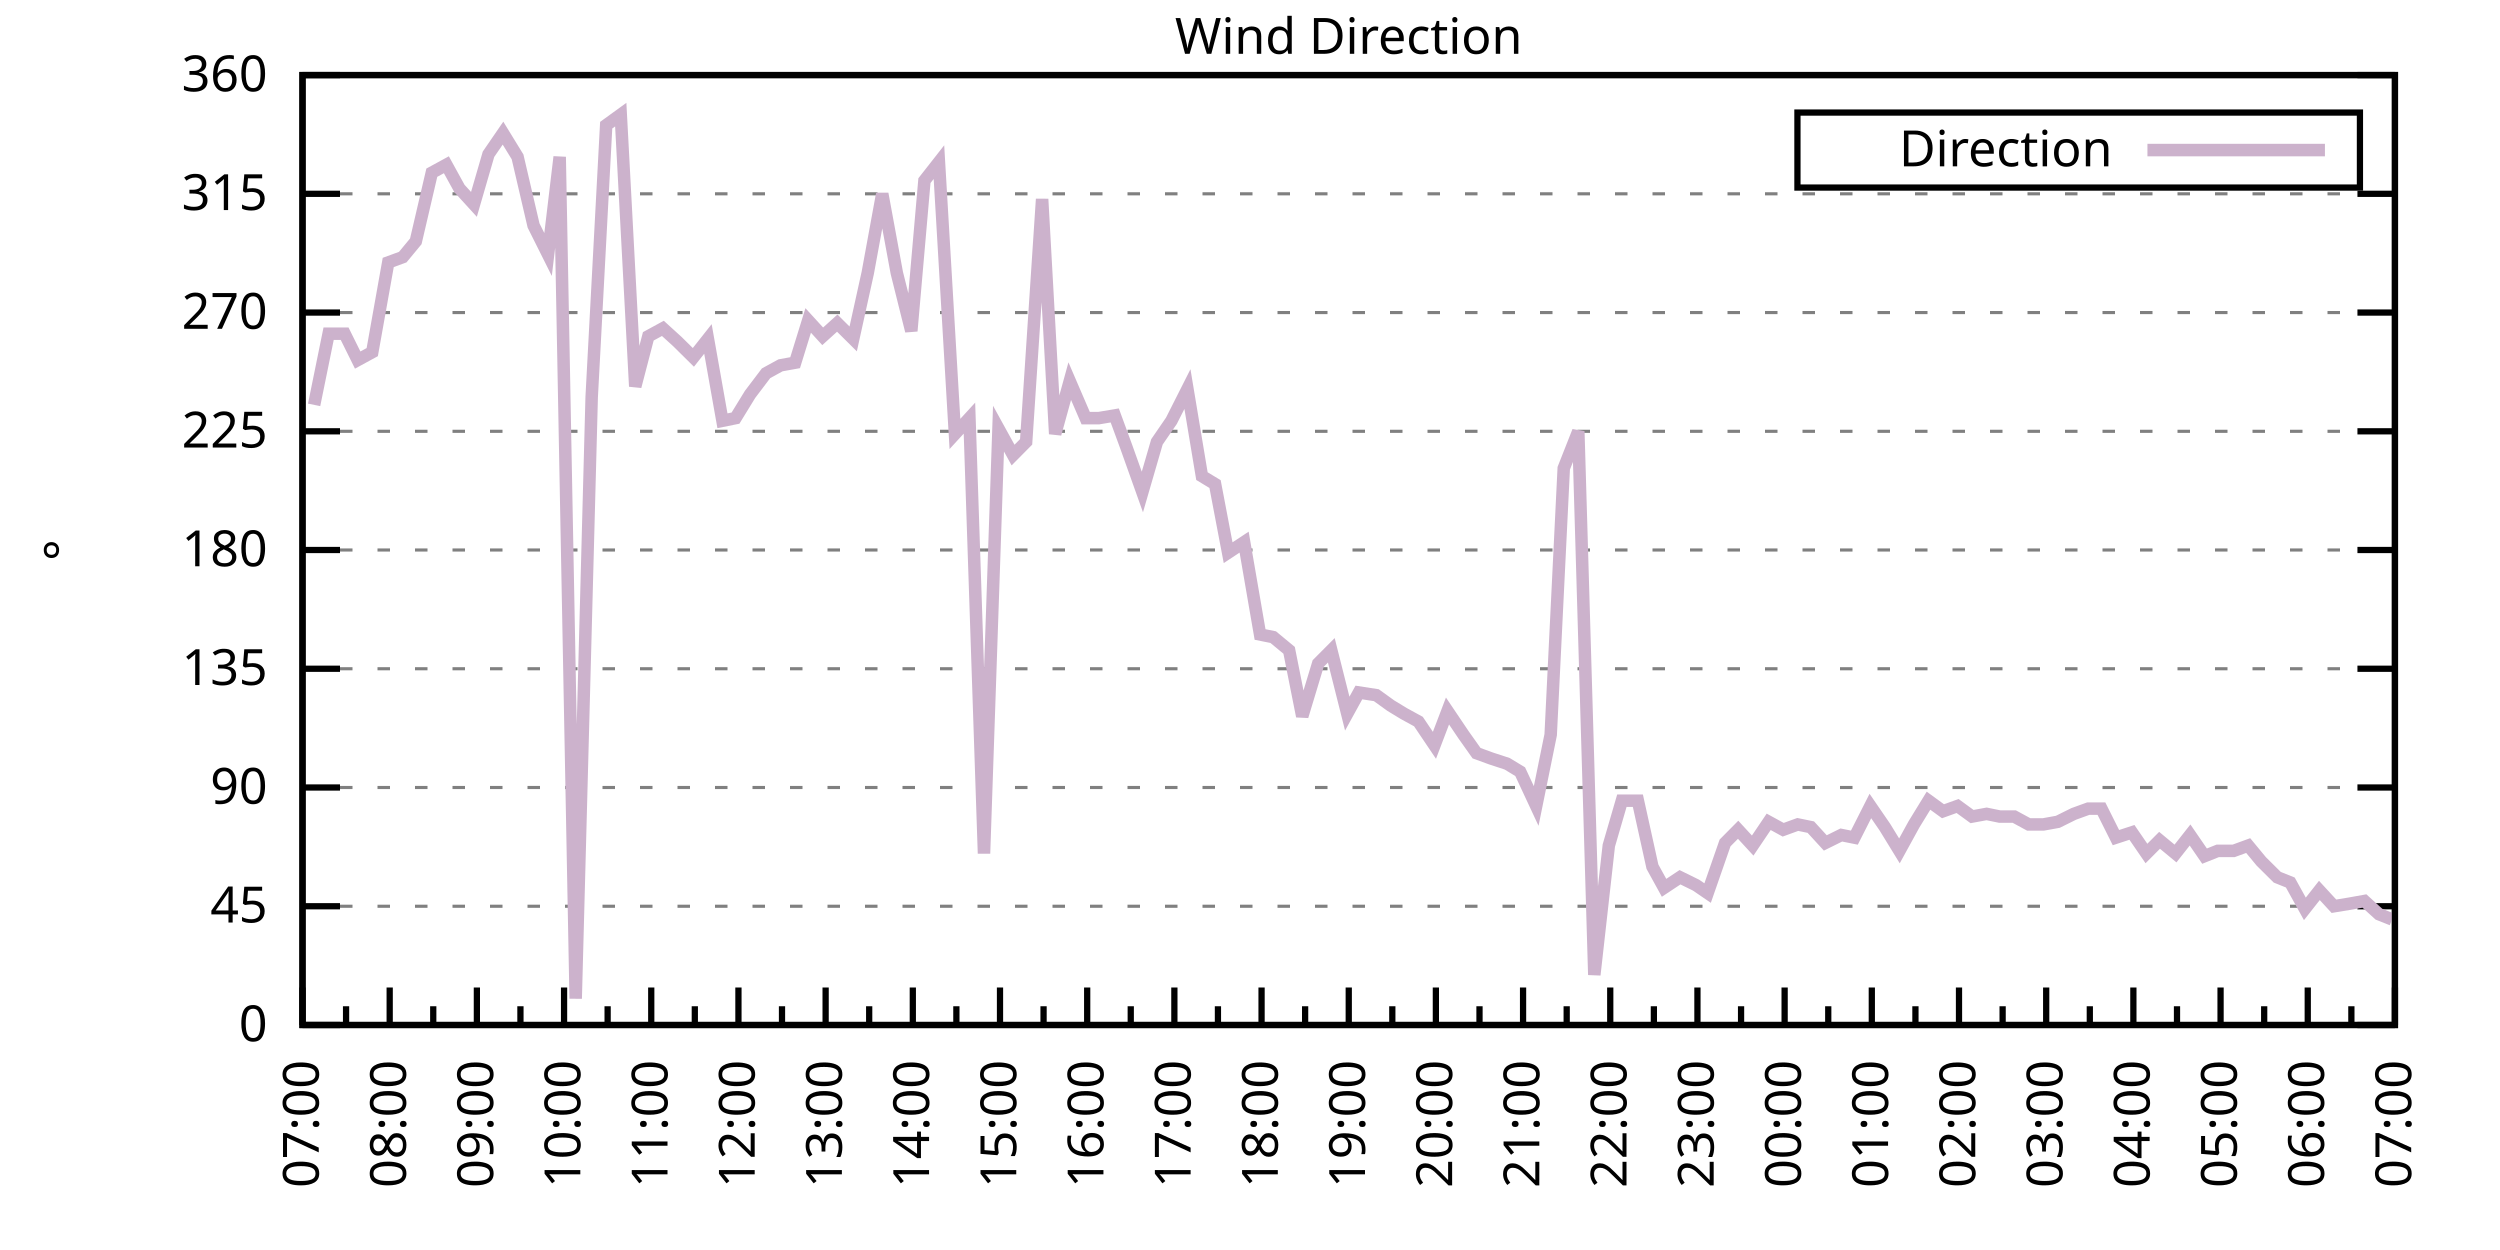
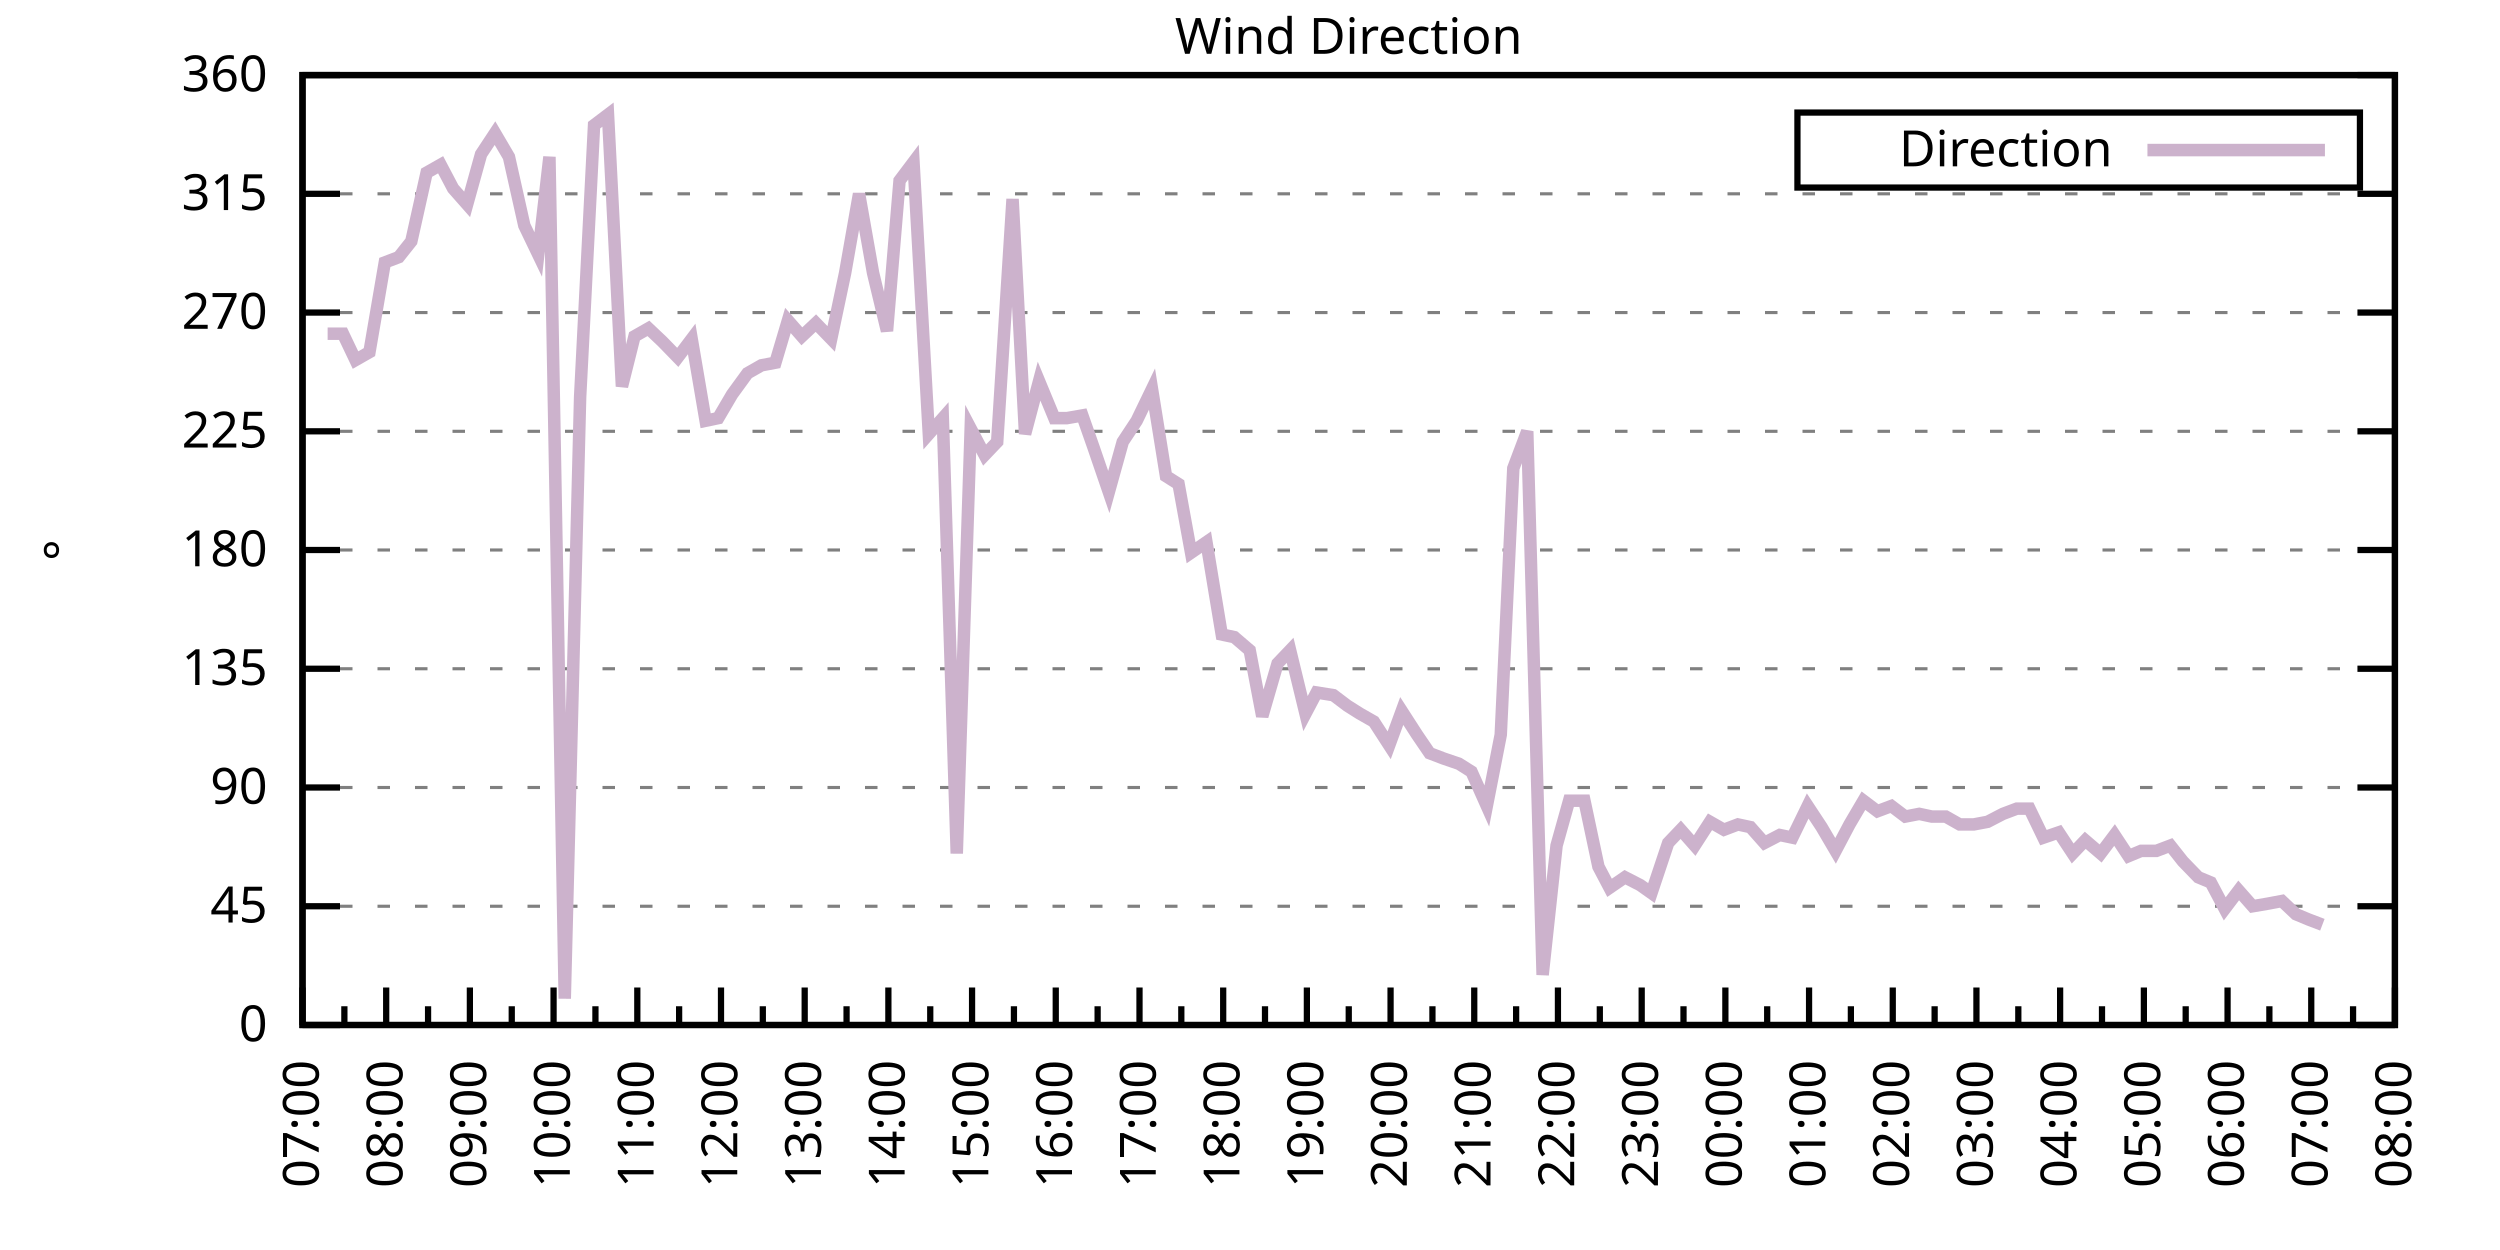
<svg xmlns="http://www.w3.org/2000/svg" xmlns:xlink="http://www.w3.org/1999/xlink" width="400" height="200" viewBox="0 0 400 200">
  <g id="gnuplot_canvas">
    <rect x="0" y="0" width="400" height="200" fill="none" />
    <defs>
      <circle id="gpDot" r="0.5" stroke-width="0.5" stroke="currentColor" />
      <path id="gpPt0" stroke-width="0.333" stroke="currentColor" d="M-1,0 h2 M0,-1 v2" />
      <path id="gpPt1" stroke-width="0.333" stroke="currentColor" d="M-1,-1 L1,1 M1,-1 L-1,1" />
      <path id="gpPt2" stroke-width="0.333" stroke="currentColor" d="M-1,0 L1,0 M0,-1 L0,1 M-1,-1 L1,1 M-1,1 L1,-1" />
      <rect id="gpPt3" stroke-width="0.333" stroke="currentColor" x="-1" y="-1" width="2" height="2" />
      <rect id="gpPt4" stroke-width="0.333" stroke="currentColor" fill="currentColor" x="-1" y="-1" width="2" height="2" />
      <circle id="gpPt5" stroke-width="0.333" stroke="currentColor" cx="0" cy="0" r="1" />
      <use xlink:href="#gpPt5" id="gpPt6" fill="currentColor" stroke="none" />
      <path id="gpPt7" stroke-width="0.333" stroke="currentColor" d="M0,-1.33 L-1.33,0.67 L1.33,0.67 z" />
      <use xlink:href="#gpPt7" id="gpPt8" fill="currentColor" stroke="none" />
      <use xlink:href="#gpPt7" id="gpPt9" stroke="currentColor" transform="rotate(180)" />
      <use xlink:href="#gpPt9" id="gpPt10" fill="currentColor" stroke="none" />
      <use xlink:href="#gpPt3" id="gpPt11" stroke="currentColor" transform="rotate(45)" />
      <use xlink:href="#gpPt11" id="gpPt12" fill="currentColor" stroke="none" />
      <path id="gpPt13" stroke-width="0.333" stroke="currentColor" d="M0,1.330 L1.265,0.411 L0.782,-1.067 L-0.782,-1.076 L-1.265,0.411 z" />
      <use xlink:href="#gpPt13" id="gpPt14" fill="currentColor" stroke="none" />
      <filter id="textbox" filterUnits="objectBoundingBox" x="0" y="0" height="1" width="1">
        <feFlood flood-color="white" flood-opacity="1" result="bgnd" />
        <feComposite in="SourceGraphic" in2="bgnd" operator="atop" />
      </filter>
      <filter id="greybox" filterUnits="objectBoundingBox" x="0" y="0" height="1" width="1">
        <feFlood flood-color="lightgrey" flood-opacity="1" result="grey" />
        <feComposite in="SourceGraphic" in2="grey" operator="atop" />
      </filter>
    </defs>
    <g fill="none" color="white" stroke="currentColor" stroke-width="1.00" stroke-linecap="butt" stroke-linejoin="miter">
</g>
    <g fill="none" color="black" stroke="currentColor" stroke-width="1.00" stroke-linecap="butt" stroke-linejoin="miter">
      <g stroke="none" shape-rendering="crispEdges">
        <polygon fill="rgb(255, 255, 255)" points="48.40,164.00 383.18,164.00 383.18,12.02 48.40,12.02 " />
      </g>
    </g>
    <g fill="none" color="black" stroke="currentColor" stroke-width="1.00" stroke-linecap="butt" stroke-linejoin="miter">
</g>
    <g fill="none" color="black" stroke="black" stroke-width="0.50" stroke-linecap="butt" stroke-linejoin="miter">
</g>
    <g fill="none" color="gray" stroke="currentColor" stroke-width="0.50" stroke-linecap="butt" stroke-linejoin="miter">
      <path stroke="gray" stroke-dasharray="2,4" class="gridline" d="M48.40,164.00 L383.19,164.00  " />
    </g>
    <g fill="none" color="gray" stroke="gray" stroke-width="1.00" stroke-linecap="butt" stroke-linejoin="miter">
</g>
    <g fill="none" color="black" stroke="currentColor" stroke-width="1.00" stroke-linecap="butt" stroke-linejoin="miter">
      <path stroke="black" d="M48.40,164.00 L54.40,164.00 M383.19,164.00 L377.19,164.00  " />
      <g transform="translate(42.80,166.60)" stroke="none" fill="black" font-family="Sans" font-size="8.00" text-anchor="end">
        <text>
          <tspan font-family="Sans"> 0</tspan>
        </text>
      </g>
    </g>
    <g fill="none" color="black" stroke="currentColor" stroke-width="1.00" stroke-linecap="butt" stroke-linejoin="miter">
</g>
    <g fill="none" color="black" stroke="black" stroke-width="0.50" stroke-linecap="butt" stroke-linejoin="miter">
</g>
    <g fill="none" color="gray" stroke="currentColor" stroke-width="0.50" stroke-linecap="butt" stroke-linejoin="miter">
      <path stroke="gray" stroke-dasharray="2,4" class="gridline" d="M48.40,145.00 L383.19,145.00  " />
    </g>
    <g fill="none" color="gray" stroke="gray" stroke-width="1.00" stroke-linecap="butt" stroke-linejoin="miter">
</g>
    <g fill="none" color="black" stroke="currentColor" stroke-width="1.00" stroke-linecap="butt" stroke-linejoin="miter">
      <path stroke="black" d="M48.40,145.00 L54.40,145.00 M383.19,145.00 L377.19,145.00  " />
      <g transform="translate(42.80,147.60)" stroke="none" fill="black" font-family="Sans" font-size="8.00" text-anchor="end">
        <text>
          <tspan font-family="Sans"> 45</tspan>
        </text>
      </g>
    </g>
    <g fill="none" color="black" stroke="currentColor" stroke-width="1.00" stroke-linecap="butt" stroke-linejoin="miter">
</g>
    <g fill="none" color="black" stroke="black" stroke-width="0.50" stroke-linecap="butt" stroke-linejoin="miter">
</g>
    <g fill="none" color="gray" stroke="currentColor" stroke-width="0.50" stroke-linecap="butt" stroke-linejoin="miter">
      <path stroke="gray" stroke-dasharray="2,4" class="gridline" d="M48.40,126.00 L383.19,126.00  " />
    </g>
    <g fill="none" color="gray" stroke="gray" stroke-width="1.00" stroke-linecap="butt" stroke-linejoin="miter">
</g>
    <g fill="none" color="black" stroke="currentColor" stroke-width="1.00" stroke-linecap="butt" stroke-linejoin="miter">
      <path stroke="black" d="M48.40,126.00 L54.40,126.00 M383.19,126.00 L377.19,126.00  " />
      <g transform="translate(42.80,128.60)" stroke="none" fill="black" font-family="Sans" font-size="8.00" text-anchor="end">
        <text>
          <tspan font-family="Sans"> 90</tspan>
        </text>
      </g>
    </g>
    <g fill="none" color="black" stroke="currentColor" stroke-width="1.00" stroke-linecap="butt" stroke-linejoin="miter">
</g>
    <g fill="none" color="black" stroke="black" stroke-width="0.50" stroke-linecap="butt" stroke-linejoin="miter">
</g>
    <g fill="none" color="gray" stroke="currentColor" stroke-width="0.50" stroke-linecap="butt" stroke-linejoin="miter">
      <path stroke="gray" stroke-dasharray="2,4" class="gridline" d="M48.40,107.00 L383.19,107.00  " />
    </g>
    <g fill="none" color="gray" stroke="gray" stroke-width="1.00" stroke-linecap="butt" stroke-linejoin="miter">
</g>
    <g fill="none" color="black" stroke="currentColor" stroke-width="1.00" stroke-linecap="butt" stroke-linejoin="miter">
      <path stroke="black" d="M48.40,107.00 L54.40,107.00 M383.19,107.00 L377.19,107.00  " />
      <g transform="translate(42.80,109.60)" stroke="none" fill="black" font-family="Sans" font-size="8.00" text-anchor="end">
        <text>
          <tspan font-family="Sans"> 135</tspan>
        </text>
      </g>
    </g>
    <g fill="none" color="black" stroke="currentColor" stroke-width="1.00" stroke-linecap="butt" stroke-linejoin="miter">
</g>
    <g fill="none" color="black" stroke="black" stroke-width="0.50" stroke-linecap="butt" stroke-linejoin="miter">
</g>
    <g fill="none" color="gray" stroke="currentColor" stroke-width="0.50" stroke-linecap="butt" stroke-linejoin="miter">
      <path stroke="gray" stroke-dasharray="2,4" class="gridline" d="M48.40,88.00 L383.19,88.00  " />
    </g>
    <g fill="none" color="gray" stroke="gray" stroke-width="1.00" stroke-linecap="butt" stroke-linejoin="miter">
</g>
    <g fill="none" color="black" stroke="currentColor" stroke-width="1.00" stroke-linecap="butt" stroke-linejoin="miter">
      <path stroke="black" d="M48.40,88.00 L54.40,88.00 M383.19,88.00 L377.19,88.00  " />
      <g transform="translate(42.80,90.60)" stroke="none" fill="black" font-family="Sans" font-size="8.00" text-anchor="end">
        <text>
          <tspan font-family="Sans"> 180</tspan>
        </text>
      </g>
    </g>
    <g fill="none" color="black" stroke="currentColor" stroke-width="1.00" stroke-linecap="butt" stroke-linejoin="miter">
</g>
    <g fill="none" color="black" stroke="black" stroke-width="0.50" stroke-linecap="butt" stroke-linejoin="miter">
</g>
    <g fill="none" color="gray" stroke="currentColor" stroke-width="0.50" stroke-linecap="butt" stroke-linejoin="miter">
      <path stroke="gray" stroke-dasharray="2,4" class="gridline" d="M48.40,69.01 L383.19,69.01  " />
    </g>
    <g fill="none" color="gray" stroke="gray" stroke-width="1.00" stroke-linecap="butt" stroke-linejoin="miter">
</g>
    <g fill="none" color="black" stroke="currentColor" stroke-width="1.00" stroke-linecap="butt" stroke-linejoin="miter">
      <path stroke="black" d="M48.40,69.01 L54.40,69.01 M383.19,69.01 L377.19,69.01  " />
      <g transform="translate(42.80,71.61)" stroke="none" fill="black" font-family="Sans" font-size="8.00" text-anchor="end">
        <text>
          <tspan font-family="Sans"> 225</tspan>
        </text>
      </g>
    </g>
    <g fill="none" color="black" stroke="currentColor" stroke-width="1.00" stroke-linecap="butt" stroke-linejoin="miter">
</g>
    <g fill="none" color="black" stroke="black" stroke-width="0.50" stroke-linecap="butt" stroke-linejoin="miter">
</g>
    <g fill="none" color="gray" stroke="currentColor" stroke-width="0.50" stroke-linecap="butt" stroke-linejoin="miter">
      <path stroke="gray" stroke-dasharray="2,4" class="gridline" d="M48.40,50.01 L383.19,50.01  " />
    </g>
    <g fill="none" color="gray" stroke="gray" stroke-width="1.00" stroke-linecap="butt" stroke-linejoin="miter">
</g>
    <g fill="none" color="black" stroke="currentColor" stroke-width="1.00" stroke-linecap="butt" stroke-linejoin="miter">
      <path stroke="black" d="M48.40,50.01 L54.40,50.01 M383.19,50.01 L377.19,50.01  " />
      <g transform="translate(42.80,52.61)" stroke="none" fill="black" font-family="Sans" font-size="8.00" text-anchor="end">
        <text>
          <tspan font-family="Sans"> 270</tspan>
        </text>
      </g>
    </g>
    <g fill="none" color="black" stroke="currentColor" stroke-width="1.00" stroke-linecap="butt" stroke-linejoin="miter">
</g>
    <g fill="none" color="black" stroke="black" stroke-width="0.50" stroke-linecap="butt" stroke-linejoin="miter">
</g>
    <g fill="none" color="gray" stroke="currentColor" stroke-width="0.50" stroke-linecap="butt" stroke-linejoin="miter">
      <path stroke="gray" stroke-dasharray="2,4" class="gridline" d="M48.40,31.01 L383.19,31.01  " />
    </g>
    <g fill="none" color="gray" stroke="gray" stroke-width="1.00" stroke-linecap="butt" stroke-linejoin="miter">
</g>
    <g fill="none" color="black" stroke="currentColor" stroke-width="1.00" stroke-linecap="butt" stroke-linejoin="miter">
      <path stroke="black" d="M48.40,31.01 L54.40,31.01 M383.19,31.01 L377.19,31.01  " />
      <g transform="translate(42.80,33.61)" stroke="none" fill="black" font-family="Sans" font-size="8.00" text-anchor="end">
        <text>
          <tspan font-family="Sans"> 315</tspan>
        </text>
      </g>
    </g>
    <g fill="none" color="black" stroke="currentColor" stroke-width="1.00" stroke-linecap="butt" stroke-linejoin="miter">
</g>
    <g fill="none" color="black" stroke="black" stroke-width="0.50" stroke-linecap="butt" stroke-linejoin="miter">
</g>
    <g fill="none" color="gray" stroke="currentColor" stroke-width="0.50" stroke-linecap="butt" stroke-linejoin="miter">
      <path stroke="gray" stroke-dasharray="2,4" class="gridline" d="M48.40,12.01 L383.19,12.01  " />
    </g>
    <g fill="none" color="gray" stroke="gray" stroke-width="1.00" stroke-linecap="butt" stroke-linejoin="miter">
</g>
    <g fill="none" color="black" stroke="currentColor" stroke-width="1.00" stroke-linecap="butt" stroke-linejoin="miter">
      <path stroke="black" d="M48.40,12.01 L54.40,12.01 M383.19,12.01 L377.19,12.01  " />
      <g transform="translate(42.80,14.61)" stroke="none" fill="black" font-family="Sans" font-size="8.00" text-anchor="end">
        <text>
          <tspan font-family="Sans"> 360</tspan>
        </text>
      </g>
    </g>
    <g fill="none" color="black" stroke="currentColor" stroke-width="1.00" stroke-linecap="butt" stroke-linejoin="miter">
      <path stroke="black" d="M48.40,164.00 L48.40,158.00  " />
      <g transform="translate(51.00,169.60) rotate(270)" stroke="none" fill="black" font-family="Sans" font-size="8.00" text-anchor="end">
        <text>
          <tspan font-family="Sans">07:00</tspan>
        </text>
      </g>
    </g>
    <g fill="none" color="black" stroke="currentColor" stroke-width="1.00" stroke-linecap="butt" stroke-linejoin="miter">
-       <path stroke="black" d="M55.37,164.00 L55.37,161.00 M62.35,164.00 L62.35,158.00  " />
-       <g transform="translate(64.95,169.60) rotate(270)" stroke="none" fill="black" font-family="Sans" font-size="8.00" text-anchor="end">
+       <path stroke="black" d="M55.10,164.00 L55.10,161.00 M61.79,164.00 L61.79,158.00  " />
+       <g transform="translate(64.39,169.60) rotate(270)" stroke="none" fill="black" font-family="Sans" font-size="8.00" text-anchor="end">
        <text>
          <tspan font-family="Sans">08:00</tspan>
        </text>
      </g>
    </g>
    <g fill="none" color="black" stroke="currentColor" stroke-width="1.00" stroke-linecap="butt" stroke-linejoin="miter">
-       <path stroke="black" d="M69.32,164.00 L69.32,161.00 M76.30,164.00 L76.30,158.00  " />
-       <g transform="translate(78.90,169.60) rotate(270)" stroke="none" fill="black" font-family="Sans" font-size="8.00" text-anchor="end">
+       <path stroke="black" d="M68.49,164.00 L68.49,161.00 M75.18,164.00 L75.18,158.00  " />
+       <g transform="translate(77.78,169.60) rotate(270)" stroke="none" fill="black" font-family="Sans" font-size="8.00" text-anchor="end">
        <text>
          <tspan font-family="Sans">09:00</tspan>
        </text>
      </g>
    </g>
    <g fill="none" color="black" stroke="currentColor" stroke-width="1.00" stroke-linecap="butt" stroke-linejoin="miter">
-       <path stroke="black" d="M83.27,164.00 L83.27,161.00 M90.25,164.00 L90.25,158.00  " />
-       <g transform="translate(92.85,169.60) rotate(270)" stroke="none" fill="black" font-family="Sans" font-size="8.00" text-anchor="end">
+       <path stroke="black" d="M81.88,164.00 L81.88,161.00 M88.57,164.00 L88.57,158.00  " />
+       <g transform="translate(91.17,169.60) rotate(270)" stroke="none" fill="black" font-family="Sans" font-size="8.00" text-anchor="end">
        <text>
          <tspan font-family="Sans">10:00</tspan>
        </text>
      </g>
    </g>
    <g fill="none" color="black" stroke="currentColor" stroke-width="1.00" stroke-linecap="butt" stroke-linejoin="miter">
-       <path stroke="black" d="M97.22,164.00 L97.22,161.00 M104.20,164.00 L104.20,158.00  " />
-       <g transform="translate(106.80,169.60) rotate(270)" stroke="none" fill="black" font-family="Sans" font-size="8.00" text-anchor="end">
+       <path stroke="black" d="M95.27,164.00 L95.27,161.00 M101.97,164.00 L101.97,158.00  " />
+       <g transform="translate(104.57,169.60) rotate(270)" stroke="none" fill="black" font-family="Sans" font-size="8.00" text-anchor="end">
        <text>
          <tspan font-family="Sans">11:00</tspan>
        </text>
      </g>
    </g>
    <g fill="none" color="black" stroke="currentColor" stroke-width="1.00" stroke-linecap="butt" stroke-linejoin="miter">
-       <path stroke="black" d="M111.17,164.00 L111.17,161.00 M118.15,164.00 L118.15,158.00  " />
-       <g transform="translate(120.75,169.60) rotate(270)" stroke="none" fill="black" font-family="Sans" font-size="8.00" text-anchor="end">
+       <path stroke="black" d="M108.66,164.00 L108.66,161.00 M115.36,164.00 L115.36,158.00  " />
+       <g transform="translate(117.96,169.60) rotate(270)" stroke="none" fill="black" font-family="Sans" font-size="8.00" text-anchor="end">
        <text>
          <tspan font-family="Sans">12:00</tspan>
        </text>
      </g>
    </g>
    <g fill="none" color="black" stroke="currentColor" stroke-width="1.00" stroke-linecap="butt" stroke-linejoin="miter">
-       <path stroke="black" d="M125.12,164.00 L125.12,161.00 M132.10,164.00 L132.10,158.00  " />
-       <g transform="translate(134.70,169.60) rotate(270)" stroke="none" fill="black" font-family="Sans" font-size="8.00" text-anchor="end">
+       <path stroke="black" d="M122.05,164.00 L122.05,161.00 M128.75,164.00 L128.75,158.00  " />
+       <g transform="translate(131.35,169.60) rotate(270)" stroke="none" fill="black" font-family="Sans" font-size="8.00" text-anchor="end">
        <text>
          <tspan font-family="Sans">13:00</tspan>
        </text>
      </g>
    </g>
    <g fill="none" color="black" stroke="currentColor" stroke-width="1.00" stroke-linecap="butt" stroke-linejoin="miter">
-       <path stroke="black" d="M139.07,164.00 L139.07,161.00 M146.05,164.00 L146.05,158.00  " />
-       <g transform="translate(148.65,169.60) rotate(270)" stroke="none" fill="black" font-family="Sans" font-size="8.00" text-anchor="end">
+       <path stroke="black" d="M135.45,164.00 L135.45,161.00 M142.14,164.00 L142.14,158.00  " />
+       <g transform="translate(144.74,169.60) rotate(270)" stroke="none" fill="black" font-family="Sans" font-size="8.00" text-anchor="end">
        <text>
          <tspan font-family="Sans">14:00</tspan>
        </text>
      </g>
    </g>
    <g fill="none" color="black" stroke="currentColor" stroke-width="1.00" stroke-linecap="butt" stroke-linejoin="miter">
-       <path stroke="black" d="M153.02,164.00 L153.02,161.00 M160.00,164.00 L160.00,158.00  " />
-       <g transform="translate(162.60,169.60) rotate(270)" stroke="none" fill="black" font-family="Sans" font-size="8.00" text-anchor="end">
+       <path stroke="black" d="M148.84,164.00 L148.84,161.00 M155.53,164.00 L155.53,158.00  " />
+       <g transform="translate(158.13,169.60) rotate(270)" stroke="none" fill="black" font-family="Sans" font-size="8.00" text-anchor="end">
        <text>
          <tspan font-family="Sans">15:00</tspan>
        </text>
      </g>
    </g>
    <g fill="none" color="black" stroke="currentColor" stroke-width="1.00" stroke-linecap="butt" stroke-linejoin="miter">
-       <path stroke="black" d="M166.97,164.00 L166.97,161.00 M173.95,164.00 L173.95,158.00  " />
-       <g transform="translate(176.55,169.60) rotate(270)" stroke="none" fill="black" font-family="Sans" font-size="8.00" text-anchor="end">
+       <path stroke="black" d="M162.23,164.00 L162.23,161.00 M168.92,164.00 L168.92,158.00  " />
+       <g transform="translate(171.52,169.60) rotate(270)" stroke="none" fill="black" font-family="Sans" font-size="8.00" text-anchor="end">
        <text>
          <tspan font-family="Sans">16:00</tspan>
        </text>
      </g>
    </g>
    <g fill="none" color="black" stroke="currentColor" stroke-width="1.00" stroke-linecap="butt" stroke-linejoin="miter">
-       <path stroke="black" d="M180.92,164.00 L180.92,161.00 M187.90,164.00 L187.90,158.00  " />
-       <g transform="translate(190.50,169.60) rotate(270)" stroke="none" fill="black" font-family="Sans" font-size="8.00" text-anchor="end">
+       <path stroke="black" d="M175.62,164.00 L175.62,161.00 M182.32,164.00 L182.32,158.00  " />
+       <g transform="translate(184.92,169.60) rotate(270)" stroke="none" fill="black" font-family="Sans" font-size="8.00" text-anchor="end">
        <text>
          <tspan font-family="Sans">17:00</tspan>
        </text>
      </g>
    </g>
    <g fill="none" color="black" stroke="currentColor" stroke-width="1.00" stroke-linecap="butt" stroke-linejoin="miter">
-       <path stroke="black" d="M194.87,164.00 L194.87,161.00 M201.85,164.00 L201.85,158.00  " />
-       <g transform="translate(204.45,169.60) rotate(270)" stroke="none" fill="black" font-family="Sans" font-size="8.00" text-anchor="end">
+       <path stroke="black" d="M189.01,164.00 L189.01,161.00 M195.71,164.00 L195.71,158.00  " />
+       <g transform="translate(198.31,169.60) rotate(270)" stroke="none" fill="black" font-family="Sans" font-size="8.00" text-anchor="end">
        <text>
          <tspan font-family="Sans">18:00</tspan>
        </text>
      </g>
    </g>
    <g fill="none" color="black" stroke="currentColor" stroke-width="1.00" stroke-linecap="butt" stroke-linejoin="miter">
-       <path stroke="black" d="M208.82,164.00 L208.82,161.00 M215.80,164.00 L215.80,158.00  " />
-       <g transform="translate(218.40,169.60) rotate(270)" stroke="none" fill="black" font-family="Sans" font-size="8.00" text-anchor="end">
+       <path stroke="black" d="M202.40,164.00 L202.40,161.00 M209.10,164.00 L209.10,158.00  " />
+       <g transform="translate(211.70,169.60) rotate(270)" stroke="none" fill="black" font-family="Sans" font-size="8.00" text-anchor="end">
        <text>
          <tspan font-family="Sans">19:00</tspan>
        </text>
      </g>
    </g>
    <g fill="none" color="black" stroke="currentColor" stroke-width="1.00" stroke-linecap="butt" stroke-linejoin="miter">
-       <path stroke="black" d="M222.77,164.00 L222.77,161.00 M229.74,164.00 L229.74,158.00  " />
-       <g transform="translate(232.34,169.60) rotate(270)" stroke="none" fill="black" font-family="Sans" font-size="8.00" text-anchor="end">
+       <path stroke="black" d="M215.80,164.00 L215.80,161.00 M222.49,164.00 L222.49,158.00  " />
+       <g transform="translate(225.09,169.60) rotate(270)" stroke="none" fill="black" font-family="Sans" font-size="8.00" text-anchor="end">
        <text>
          <tspan font-family="Sans">20:00</tspan>
        </text>
      </g>
    </g>
    <g fill="none" color="black" stroke="currentColor" stroke-width="1.00" stroke-linecap="butt" stroke-linejoin="miter">
-       <path stroke="black" d="M236.72,164.00 L236.72,161.00 M243.69,164.00 L243.69,158.00  " />
-       <g transform="translate(246.29,169.60) rotate(270)" stroke="none" fill="black" font-family="Sans" font-size="8.00" text-anchor="end">
+       <path stroke="black" d="M229.19,164.00 L229.19,161.00 M235.88,164.00 L235.88,158.00  " />
+       <g transform="translate(238.48,169.60) rotate(270)" stroke="none" fill="black" font-family="Sans" font-size="8.00" text-anchor="end">
        <text>
          <tspan font-family="Sans">21:00</tspan>
        </text>
      </g>
    </g>
    <g fill="none" color="black" stroke="currentColor" stroke-width="1.00" stroke-linecap="butt" stroke-linejoin="miter">
-       <path stroke="black" d="M250.67,164.00 L250.67,161.00 M257.64,164.00 L257.64,158.00  " />
-       <g transform="translate(260.24,169.60) rotate(270)" stroke="none" fill="black" font-family="Sans" font-size="8.00" text-anchor="end">
+       <path stroke="black" d="M242.58,164.00 L242.58,161.00 M249.27,164.00 L249.27,158.00  " />
+       <g transform="translate(251.87,169.60) rotate(270)" stroke="none" fill="black" font-family="Sans" font-size="8.00" text-anchor="end">
        <text>
          <tspan font-family="Sans">22:00</tspan>
        </text>
      </g>
    </g>
    <g fill="none" color="black" stroke="currentColor" stroke-width="1.00" stroke-linecap="butt" stroke-linejoin="miter">
-       <path stroke="black" d="M264.62,164.00 L264.62,161.00 M271.59,164.00 L271.59,158.00  " />
-       <g transform="translate(274.19,169.60) rotate(270)" stroke="none" fill="black" font-family="Sans" font-size="8.00" text-anchor="end">
+       <path stroke="black" d="M255.97,164.00 L255.97,161.00 M262.67,164.00 L262.67,158.00  " />
+       <g transform="translate(265.27,169.60) rotate(270)" stroke="none" fill="black" font-family="Sans" font-size="8.00" text-anchor="end">
        <text>
          <tspan font-family="Sans">23:00</tspan>
        </text>
      </g>
    </g>
    <g fill="none" color="black" stroke="currentColor" stroke-width="1.00" stroke-linecap="butt" stroke-linejoin="miter">
-       <path stroke="black" d="M278.57,164.00 L278.57,161.00 M285.54,164.00 L285.54,158.00  " />
-       <g transform="translate(288.14,169.60) rotate(270)" stroke="none" fill="black" font-family="Sans" font-size="8.00" text-anchor="end">
+       <path stroke="black" d="M269.36,164.00 L269.36,161.00 M276.06,164.00 L276.06,158.00  " />
+       <g transform="translate(278.66,169.60) rotate(270)" stroke="none" fill="black" font-family="Sans" font-size="8.00" text-anchor="end">
        <text>
          <tspan font-family="Sans">00:00</tspan>
        </text>
      </g>
    </g>
    <g fill="none" color="black" stroke="currentColor" stroke-width="1.00" stroke-linecap="butt" stroke-linejoin="miter">
-       <path stroke="black" d="M292.52,164.00 L292.52,161.00 M299.49,164.00 L299.49,158.00  " />
-       <g transform="translate(302.09,169.60) rotate(270)" stroke="none" fill="black" font-family="Sans" font-size="8.00" text-anchor="end">
+       <path stroke="black" d="M282.75,164.00 L282.75,161.00 M289.45,164.00 L289.45,158.00  " />
+       <g transform="translate(292.05,169.60) rotate(270)" stroke="none" fill="black" font-family="Sans" font-size="8.00" text-anchor="end">
        <text>
          <tspan font-family="Sans">01:00</tspan>
        </text>
      </g>
    </g>
    <g fill="none" color="black" stroke="currentColor" stroke-width="1.00" stroke-linecap="butt" stroke-linejoin="miter">
-       <path stroke="black" d="M306.47,164.00 L306.47,161.00 M313.44,164.00 L313.44,158.00  " />
-       <g transform="translate(316.04,169.60) rotate(270)" stroke="none" fill="black" font-family="Sans" font-size="8.00" text-anchor="end">
+       <path stroke="black" d="M296.14,164.00 L296.14,161.00 M302.84,164.00 L302.84,158.00  " />
+       <g transform="translate(305.44,169.60) rotate(270)" stroke="none" fill="black" font-family="Sans" font-size="8.00" text-anchor="end">
        <text>
          <tspan font-family="Sans">02:00</tspan>
        </text>
      </g>
    </g>
    <g fill="none" color="black" stroke="currentColor" stroke-width="1.00" stroke-linecap="butt" stroke-linejoin="miter">
-       <path stroke="black" d="M320.42,164.00 L320.42,161.00 M327.39,164.00 L327.39,158.00  " />
-       <g transform="translate(329.99,169.60) rotate(270)" stroke="none" fill="black" font-family="Sans" font-size="8.00" text-anchor="end">
+       <path stroke="black" d="M309.54,164.00 L309.54,161.00 M316.23,164.00 L316.23,158.00  " />
+       <g transform="translate(318.83,169.60) rotate(270)" stroke="none" fill="black" font-family="Sans" font-size="8.00" text-anchor="end">
        <text>
          <tspan font-family="Sans">03:00</tspan>
        </text>
      </g>
    </g>
    <g fill="none" color="black" stroke="currentColor" stroke-width="1.00" stroke-linecap="butt" stroke-linejoin="miter">
-       <path stroke="black" d="M334.37,164.00 L334.37,161.00 M341.34,164.00 L341.34,158.00  " />
-       <g transform="translate(343.94,169.60) rotate(270)" stroke="none" fill="black" font-family="Sans" font-size="8.00" text-anchor="end">
+       <path stroke="black" d="M322.93,164.00 L322.93,161.00 M329.62,164.00 L329.62,158.00  " />
+       <g transform="translate(332.22,169.60) rotate(270)" stroke="none" fill="black" font-family="Sans" font-size="8.00" text-anchor="end">
        <text>
          <tspan font-family="Sans">04:00</tspan>
        </text>
      </g>
    </g>
    <g fill="none" color="black" stroke="currentColor" stroke-width="1.00" stroke-linecap="butt" stroke-linejoin="miter">
-       <path stroke="black" d="M348.32,164.00 L348.32,161.00 M355.29,164.00 L355.29,158.00  " />
-       <g transform="translate(357.89,169.60) rotate(270)" stroke="none" fill="black" font-family="Sans" font-size="8.00" text-anchor="end">
+       <path stroke="black" d="M336.32,164.00 L336.32,161.00 M343.02,164.00 L343.02,158.00  " />
+       <g transform="translate(345.62,169.60) rotate(270)" stroke="none" fill="black" font-family="Sans" font-size="8.00" text-anchor="end">
        <text>
          <tspan font-family="Sans">05:00</tspan>
        </text>
      </g>
    </g>
    <g fill="none" color="black" stroke="currentColor" stroke-width="1.00" stroke-linecap="butt" stroke-linejoin="miter">
-       <path stroke="black" d="M362.27,164.00 L362.27,161.00 M369.24,164.00 L369.24,158.00  " />
-       <g transform="translate(371.84,169.60) rotate(270)" stroke="none" fill="black" font-family="Sans" font-size="8.00" text-anchor="end">
+       <path stroke="black" d="M349.71,164.00 L349.71,161.00 M356.41,164.00 L356.41,158.00  " />
+       <g transform="translate(359.01,169.60) rotate(270)" stroke="none" fill="black" font-family="Sans" font-size="8.00" text-anchor="end">
        <text>
          <tspan font-family="Sans">06:00</tspan>
        </text>
      </g>
    </g>
    <g fill="none" color="black" stroke="currentColor" stroke-width="1.00" stroke-linecap="butt" stroke-linejoin="miter">
-       <path stroke="black" d="M376.22,164.00 L376.22,161.00 M383.19,164.00 L383.19,158.00  " />
+       <path stroke="black" d="M363.10,164.00 L363.10,161.00 M369.80,164.00 L369.80,158.00  " />
+       <g transform="translate(372.40,169.60) rotate(270)" stroke="none" fill="black" font-family="Sans" font-size="8.00" text-anchor="end">
+         <text>
+           <tspan font-family="Sans">07:00</tspan>
+         </text>
+       </g>
+     </g>
+     <g fill="none" color="black" stroke="currentColor" stroke-width="1.00" stroke-linecap="butt" stroke-linejoin="miter">
+       <path stroke="black" d="M376.49,164.00 L376.49,161.00 M383.19,164.00 L383.19,158.00  " />
      <g transform="translate(385.79,169.60) rotate(270)" stroke="none" fill="black" font-family="Sans" font-size="8.00" text-anchor="end">
        <text>
-           <tspan font-family="Sans">07:00</tspan>
+           <tspan font-family="Sans">08:00</tspan>
        </text>
      </g>
    </g>
    <g fill="none" color="black" stroke="currentColor" stroke-width="1.00" stroke-linecap="butt" stroke-linejoin="miter">
</g>
    <g fill="none" color="black" stroke="currentColor" stroke-width="1.00" stroke-linecap="butt" stroke-linejoin="miter">
      <path stroke="black" d="M48.40,12.01 L48.40,164.00 L383.19,164.00 L383.19,12.01 L48.40,12.01 Z  " />
    </g>
    <g fill="none" color="black" stroke="currentColor" stroke-width="1.00" stroke-linecap="butt" stroke-linejoin="miter">
      <g transform="translate(12.80,88.01) rotate(270)" stroke="none" fill="black" font-family="Sans" font-size="8.00" text-anchor="middle">
        <text>
          <tspan font-family="Sans">°</tspan>
        </text>
      </g>
    </g>
    <g fill="none" color="black" stroke="currentColor" stroke-width="1.00" stroke-linecap="butt" stroke-linejoin="miter">
</g>
    <g fill="none" color="black" stroke="currentColor" stroke-width="1.00" stroke-linecap="butt" stroke-linejoin="miter">
      <path stroke="black" d="M287.59,30.01 L287.59,18.01 L377.59,18.01 L377.59,30.01 L287.59,30.01 Z  " />
    </g>
    <g id="Wind_direction_plot_1">
      <g fill="none" color="white" stroke="black" stroke-width="2.00" stroke-linecap="butt" stroke-linejoin="miter">
</g>
      <g fill="none" color="black" stroke="currentColor" stroke-width="2.00" stroke-linecap="butt" stroke-linejoin="miter">
        <g transform="translate(337.99,26.61)" stroke="none" fill="black" font-family="Sans" font-size="8.00" text-anchor="end">
          <text>
            <tspan font-family="Sans">Direction</tspan>
          </text>
        </g>
      </g>
      <g fill="none" color="black" stroke="currentColor" stroke-width="2.00" stroke-linecap="butt" stroke-linejoin="miter">
-         <path stroke="rgb(204, 178, 204)" d="M343.59,24.01 L371.99,24.01 M50.26,64.78 L52.58,53.39 L55.14,53.39 L57.23,57.61 L59.56,56.34 L62.12,41.99   L64.44,41.14 L66.53,38.61 L69.09,27.63 L71.42,26.36 L73.51,30.16 L75.83,32.70 L78.16,24.68 L80.48,21.30   L82.81,25.10 L85.37,36.08 L87.69,40.72 L89.55,25.10 L92.11,159.78 L94.67,63.52 L96.99,20.03 L99.32,18.34   L101.64,61.83 L103.73,53.81 L106.06,52.54 L108.38,54.65 L110.94,57.18 L113.27,54.23 L115.59,67.32 L117.68,66.90   L120.01,63.10 L122.57,59.72 L124.89,58.45 L127.22,58.03 L129.31,51.27 L131.63,53.81 L133.96,51.70 L136.51,54.23   L138.84,43.67 L141.16,31.01 L143.49,43.67 L145.81,52.96 L147.91,28.90 L150.23,25.94 L152.79,69.43 L155.11,66.90   L157.44,136.56 L159.76,68.58 L162.09,72.81 L164.18,70.70 L166.74,31.85 L168.83,69.43 L171.16,60.98 L173.71,66.90   L175.81,66.90 L178.36,66.47 L180.22,71.54 L182.78,78.72 L185.11,70.70 L187.43,67.32 L189.99,62.25 L192.31,76.18   L194.41,77.45 L196.50,88.43 L199.06,86.74 L201.61,101.52 L203.71,101.94 L206.26,104.05 L208.36,114.60 L210.91,106.16   L213.01,104.05 L215.56,114.18 L217.42,110.80 L220.21,111.23 L222.54,112.91 L224.63,114.18 L226.95,115.45 L229.51,119.25   L231.60,113.76 L234.16,117.56 L236.25,120.51 L238.58,121.36 L241.14,122.20 L243.23,123.47 L245.79,128.96 L248.11,117.56   L250.20,74.92 L252.53,69.01 L255.09,155.98 L257.41,135.29 L259.50,128.11 L262.06,128.11 L264.39,138.67 L266.25,142.05   L268.80,140.36 L271.36,141.62 L273.22,142.89 L276.01,134.87 L278.10,132.76 L280.43,135.29 L282.99,131.49 L285.31,132.76   L287.64,131.91 L289.73,132.34 L292.05,134.87 L294.61,133.60 L296.70,134.02 L299.26,128.96 L301.58,132.34 L303.91,136.14   L306.23,131.91 L308.56,128.11 L310.88,129.80 L313.21,128.96 L315.53,130.65 L317.86,130.22 L319.95,130.65 L322.28,130.65   L324.60,131.91 L326.93,131.91 L329.25,131.49 L331.81,130.22 L334.13,129.38 L336.23,129.38 L338.55,134.02 L341.11,133.18   L343.43,136.56 L345.53,134.45 L348.08,136.56 L350.41,133.60 L352.73,136.98 L354.83,136.14 L357.38,136.14 L359.71,135.29   L361.80,137.82 L364.36,140.36 L366.45,141.20 L368.78,145.42 L371.10,142.47 L373.43,145.00 L375.98,144.58 L378.31,144.16   L380.63,146.27 L382.73,147.11  " />
+         <path stroke="rgb(204, 178, 204)" d="M343.59,24.01 L371.99,24.01 M52.42,53.39 L54.87,53.39 L56.88,57.61 L59.11,56.34 L61.57,41.99 L63.80,41.14   L65.81,38.61 L68.26,27.63 L70.50,26.36 L72.50,30.16 L74.74,32.70 L76.97,24.68 L79.20,21.30 L81.43,25.10   L83.89,36.08 L86.12,40.72 L87.91,25.10 L90.36,159.78 L92.82,63.52 L95.05,20.03 L97.28,18.34 L99.51,61.83   L101.52,53.81 L103.75,52.54 L105.98,54.65 L108.44,57.18 L110.67,54.23 L112.90,67.32 L114.91,66.90 L117.14,63.10   L119.60,59.72 L121.83,58.45 L124.06,58.03 L126.07,51.27 L128.30,53.81 L130.54,51.70 L132.99,54.23 L135.22,43.67   L137.45,31.01 L139.69,43.67 L141.92,52.96 L143.93,28.90 L146.16,25.94 L148.61,69.43 L150.85,66.90 L153.08,136.56   L155.31,68.58 L157.54,72.81 L159.55,70.70 L162.01,31.85 L164.01,69.43 L166.25,60.98 L168.70,66.90 L170.71,66.90   L173.17,66.47 L174.95,71.54 L177.41,78.72 L179.64,70.70 L181.87,67.32 L184.32,62.25 L186.56,76.18 L188.57,77.45   L190.57,88.43 L193.03,86.74 L195.48,101.52 L197.49,101.94 L199.95,104.05 L201.96,114.60 L204.41,106.16 L206.42,104.05   L208.88,114.18 L210.66,110.80 L213.34,111.23 L215.57,112.91 L217.58,114.18 L219.81,115.45 L222.27,119.25 L224.28,113.76   L226.73,117.56 L228.74,120.51 L230.97,121.36 L233.43,122.20 L235.44,123.47 L237.89,128.96 L240.12,117.56 L242.13,74.92   L244.36,69.01 L246.82,155.98 L249.05,135.29 L251.06,128.11 L253.51,128.11 L255.75,138.67 L257.53,142.05 L259.99,140.36   L262.44,141.62 L264.23,142.89 L266.91,134.87 L268.92,132.76 L271.15,135.29 L273.60,131.49 L275.83,132.76 L278.07,131.91   L280.07,132.34 L282.31,134.87 L284.76,133.60 L286.77,134.02 L289.23,128.96 L291.46,132.34 L293.69,136.14 L295.92,131.91   L298.15,128.11 L300.39,129.80 L302.62,128.96 L304.85,130.65 L307.08,130.22 L309.09,130.65 L311.32,130.65 L313.55,131.91   L315.79,131.91 L318.02,131.49 L320.47,130.22 L322.70,129.38 L324.71,129.38 L326.95,134.02 L329.40,133.18 L331.63,136.56   L333.64,134.45 L336.10,136.56 L338.33,133.60 L340.56,136.98 L342.57,136.14 L345.02,136.14 L347.26,135.29 L349.26,137.82   L351.72,140.36 L353.73,141.20 L355.96,145.42 L358.19,142.47 L360.42,145.00 L362.88,144.58 L365.11,144.16 L367.34,146.27   L369.35,147.11 L371.58,147.96  " />
      </g>
    </g>
    <g fill="none" color="black" stroke="currentColor" stroke-width="2.00" stroke-linecap="butt" stroke-linejoin="miter">
</g>
    <g fill="none" color="black" stroke="black" stroke-width="1.00" stroke-linecap="butt" stroke-linejoin="miter">
</g>
    <g fill="none" color="black" stroke="currentColor" stroke-width="1.00" stroke-linecap="butt" stroke-linejoin="miter">
      <path stroke="black" d="M48.40,12.01 L48.40,164.00 L383.19,164.00 L383.19,12.01 L48.40,12.01 Z  " />
    </g>
    <g fill="none" color="black" stroke="currentColor" stroke-width="1.00" stroke-linecap="butt" stroke-linejoin="miter">
      <g transform="translate(215.79,8.61)" stroke="none" fill="black" font-family="Sans" font-size="8.00" text-anchor="middle">
        <text>
          <tspan font-family="Sans">Wind Direction</tspan>
        </text>
      </g>
    </g>
    <g fill="none" color="black" stroke="currentColor" stroke-width="1.00" stroke-linecap="butt" stroke-linejoin="miter">
</g>
  </g>
</svg>
